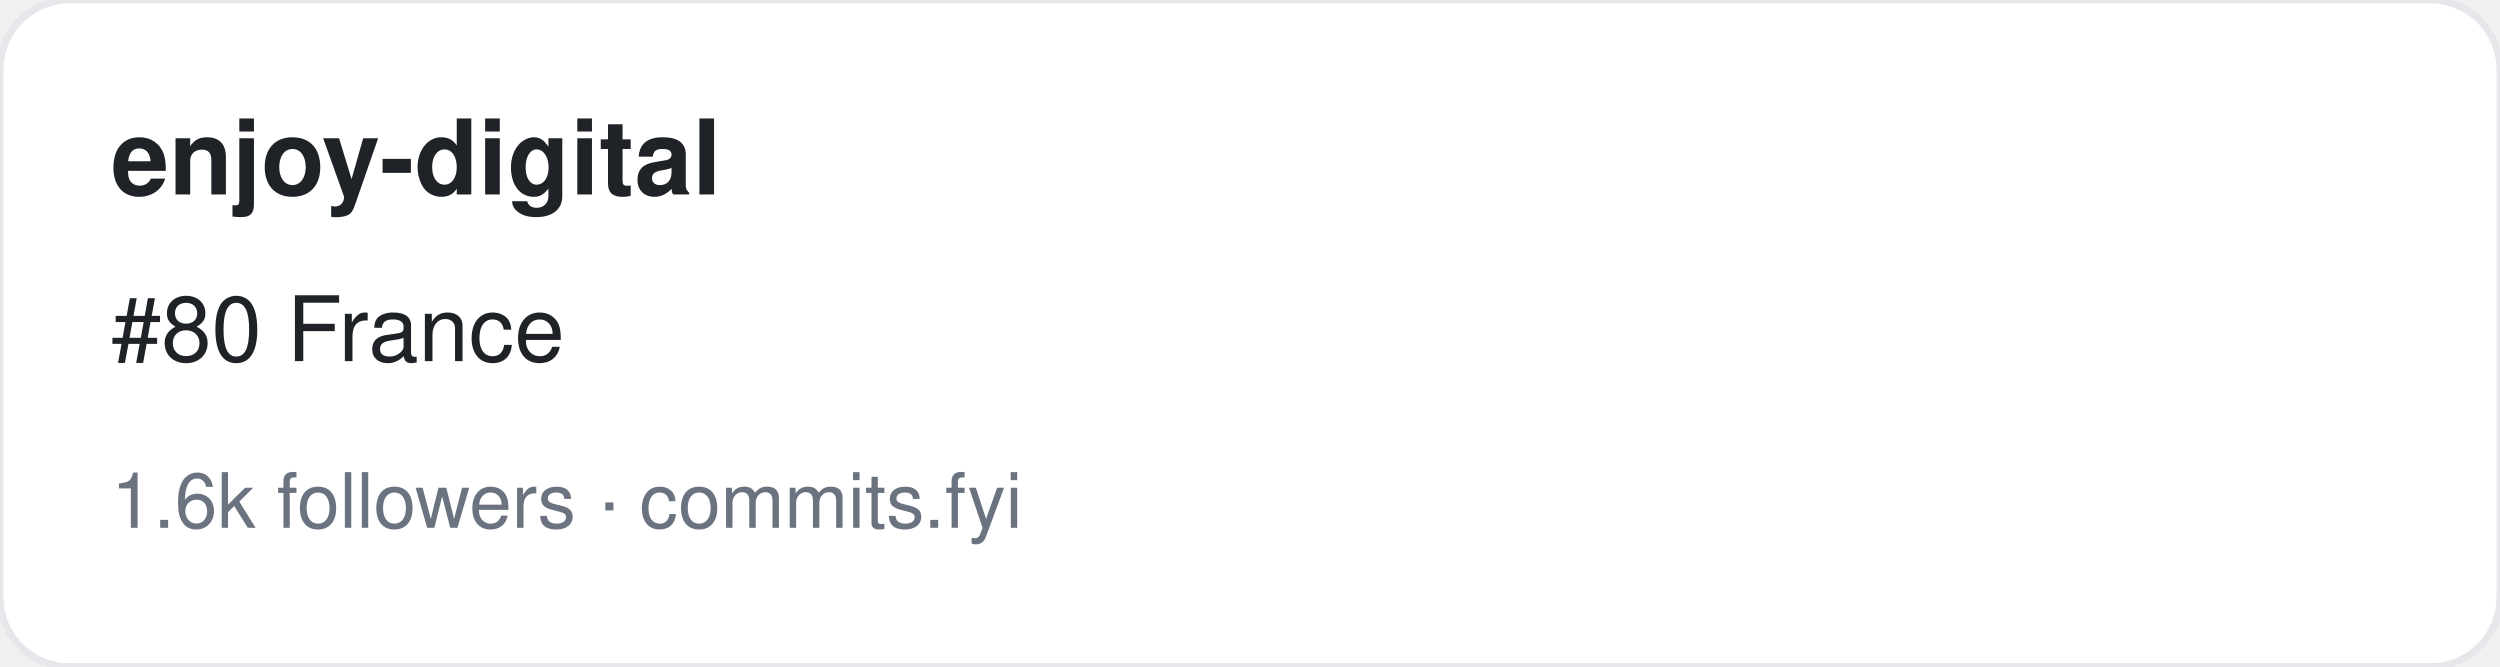
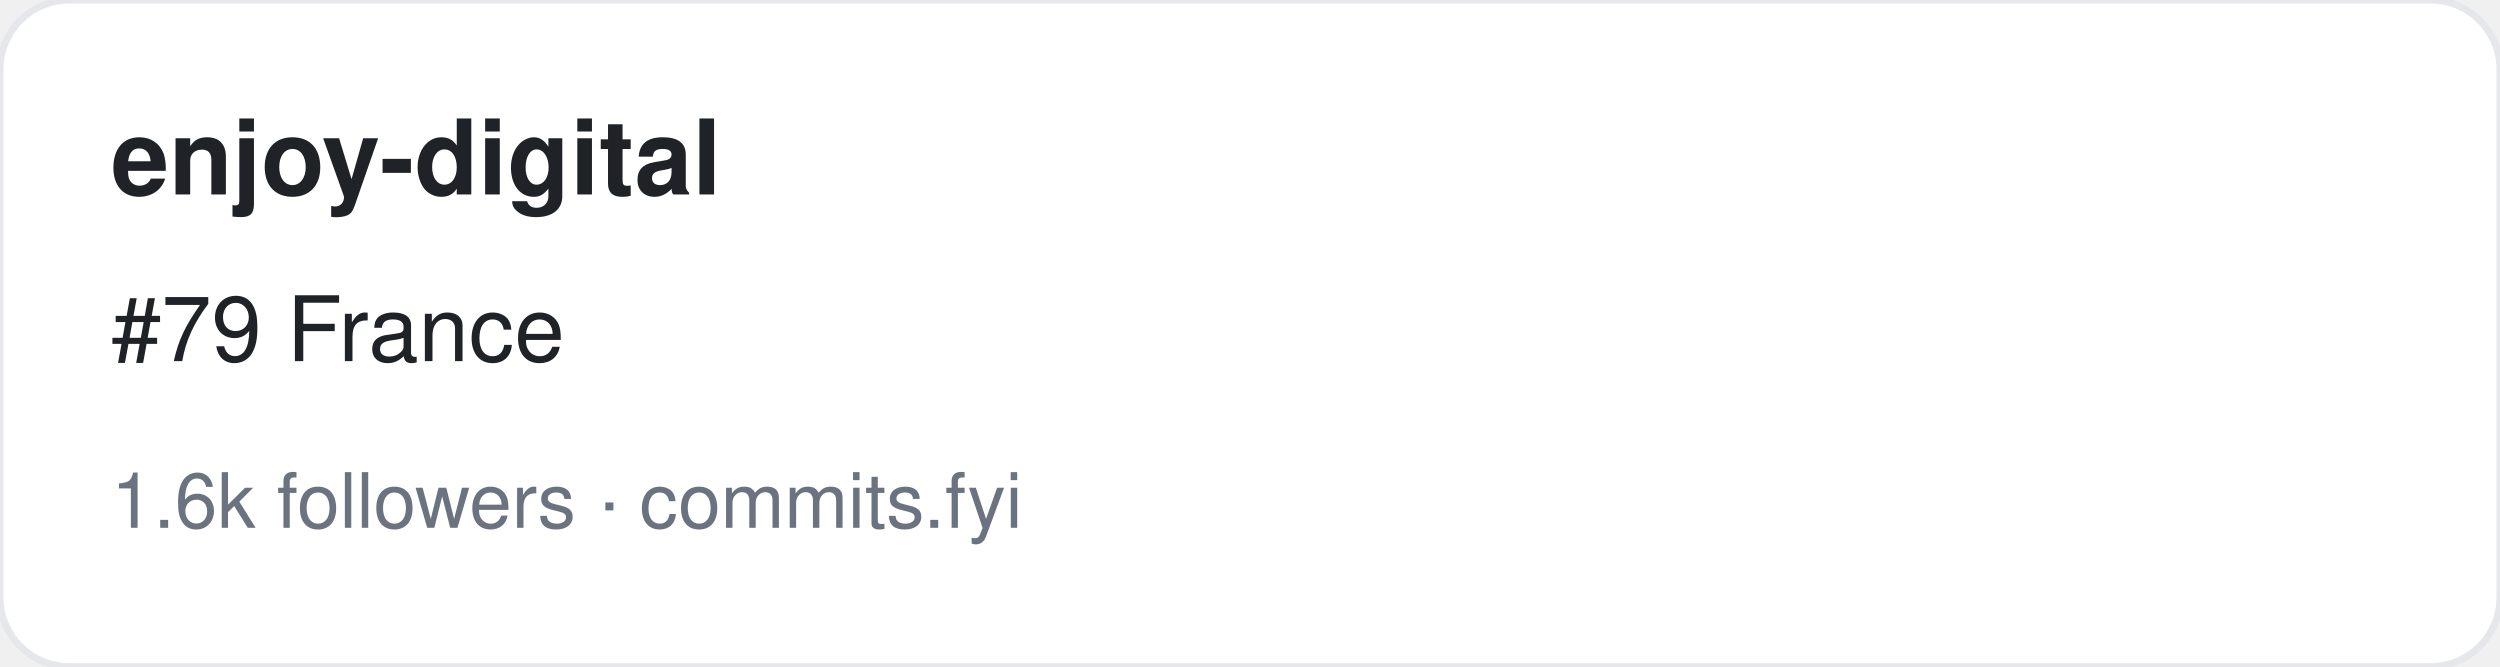
<svg xmlns="http://www.w3.org/2000/svg" width="360" height="96" viewBox="0 0 360 96" font-family="-apple-system,BlinkMacSystemFont,Segoe UI,Helvetica,Arial,sans-serif">
  <rect width="360" height="96" rx="10" fill="#ffffff" stroke="#e5e7eb" />
  <text x="16" y="28" font-size="15" font-weight="700" fill="#1f2328">enjoy-digital</text>
-   <text x="16" y="52" font-size="13" fill="#1f2328">#80 France</text>
+   <text x="16" y="52" font-size="13" fill="#1f2328">#79 France</text>
  <text x="16" y="76" font-size="11" fill="#6b7280">1.6k followers · commits.fyi</text>
</svg>
